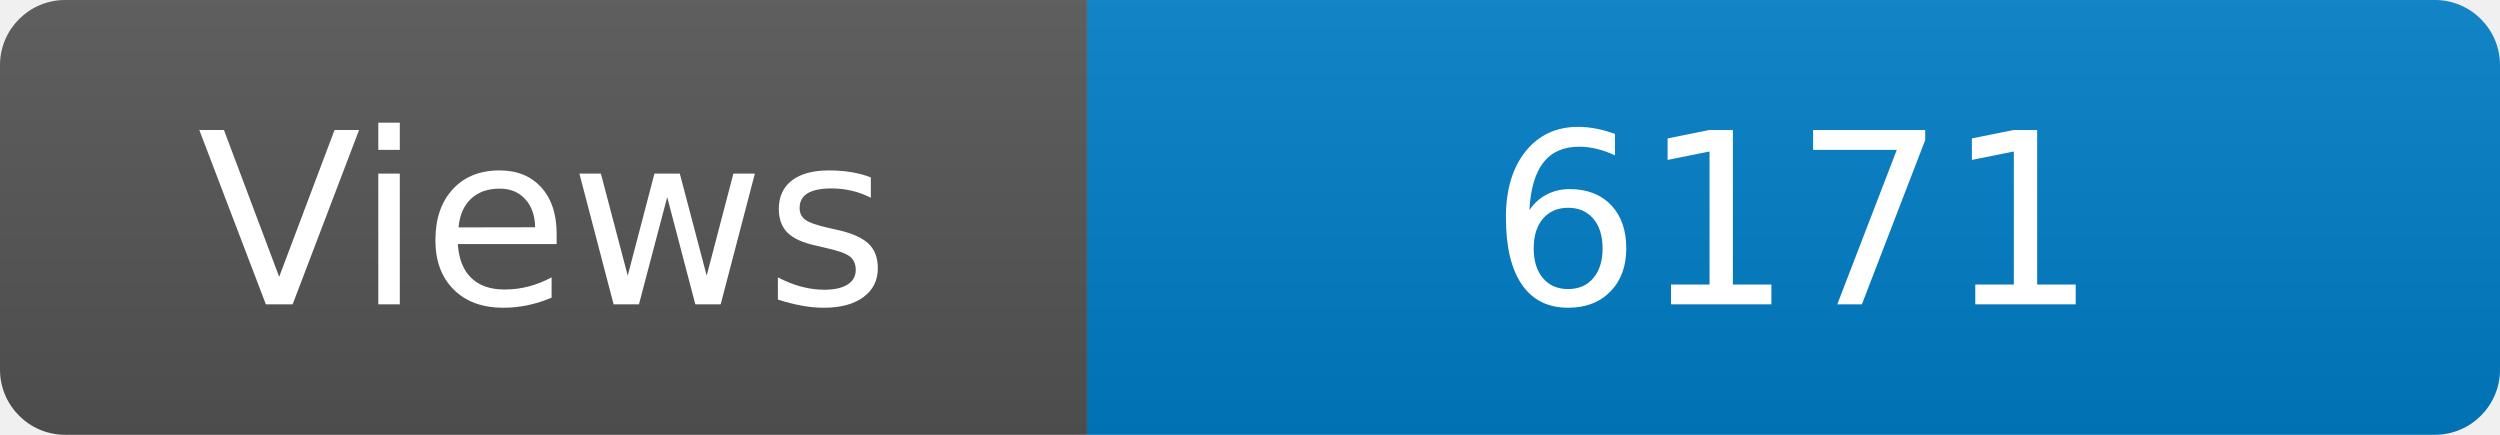
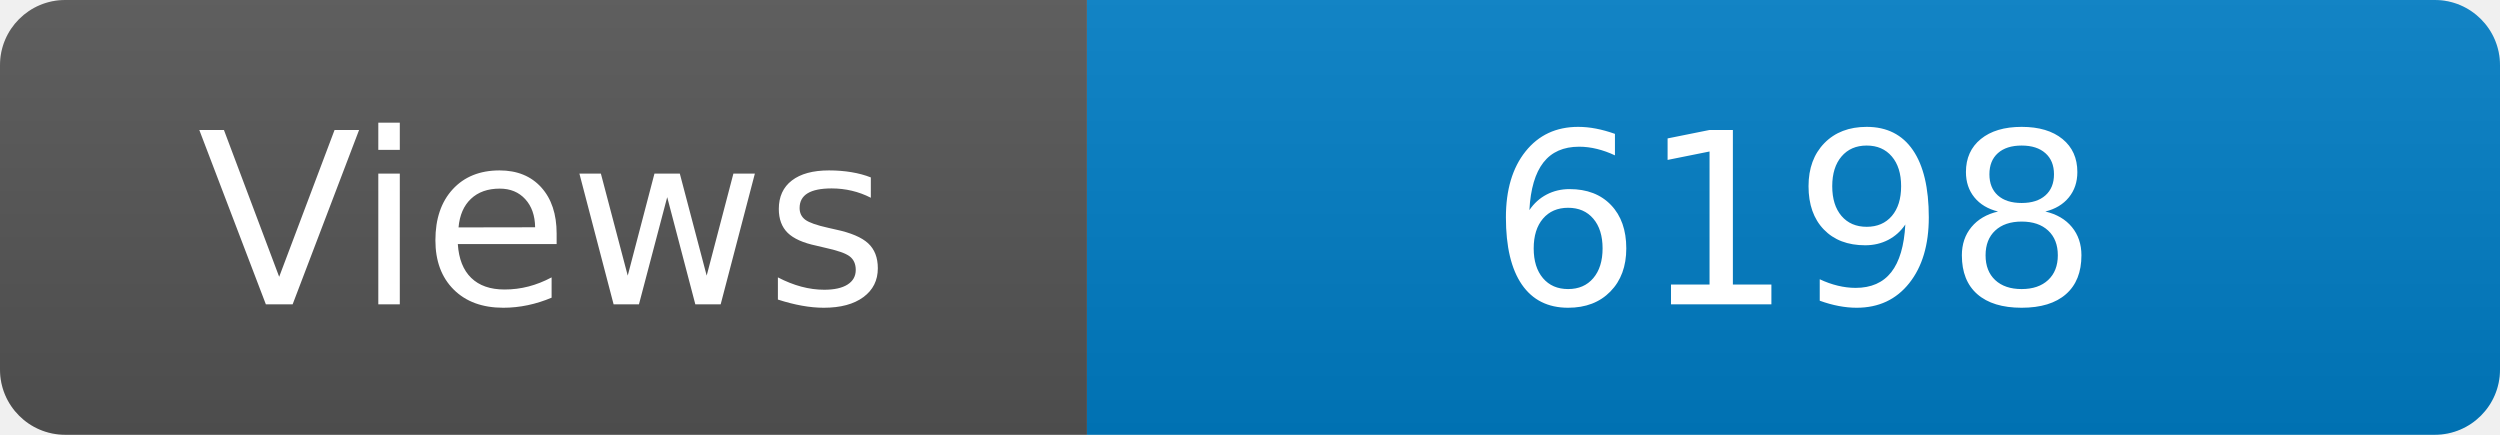
<svg xmlns="http://www.w3.org/2000/svg" width="115" height="20" role="img" aria-label="Maintained?: yes">
  <linearGradient id="s" x2="0" y2="100%">
    <stop offset="0" stop-color="#bbb" stop-opacity=".1" />
    <stop offset="1" stop-opacity=".1" />
  </linearGradient>
  <clipPath id="r">
    <rect width="115" height="20" rx="3" fill="#fff" />
  </clipPath>
  <g clip-path="url(#r)">
    <rect width="50" height="20" fill="#555" />
    <rect x="50" width="160" height="20" fill="#007ec6" />
    <rect width="115" height="20" fill="url(#s)" />
  </g>
  <g fill="#fff" text-anchor="middle" font-family="Verdana,Geneva,DejaVu Sans,sans-serif" font-size="110">
    <text x="250" y="140" transform="scale(.1)" fill="#fff">Views</text>
-     <text x="825" y="140" transform="scale(.1)" fill="#fff">6171</text>
+     <text x="825" y="140" transform="scale(.1)" fill="#fff">6198</text>
  </g>
</svg>
